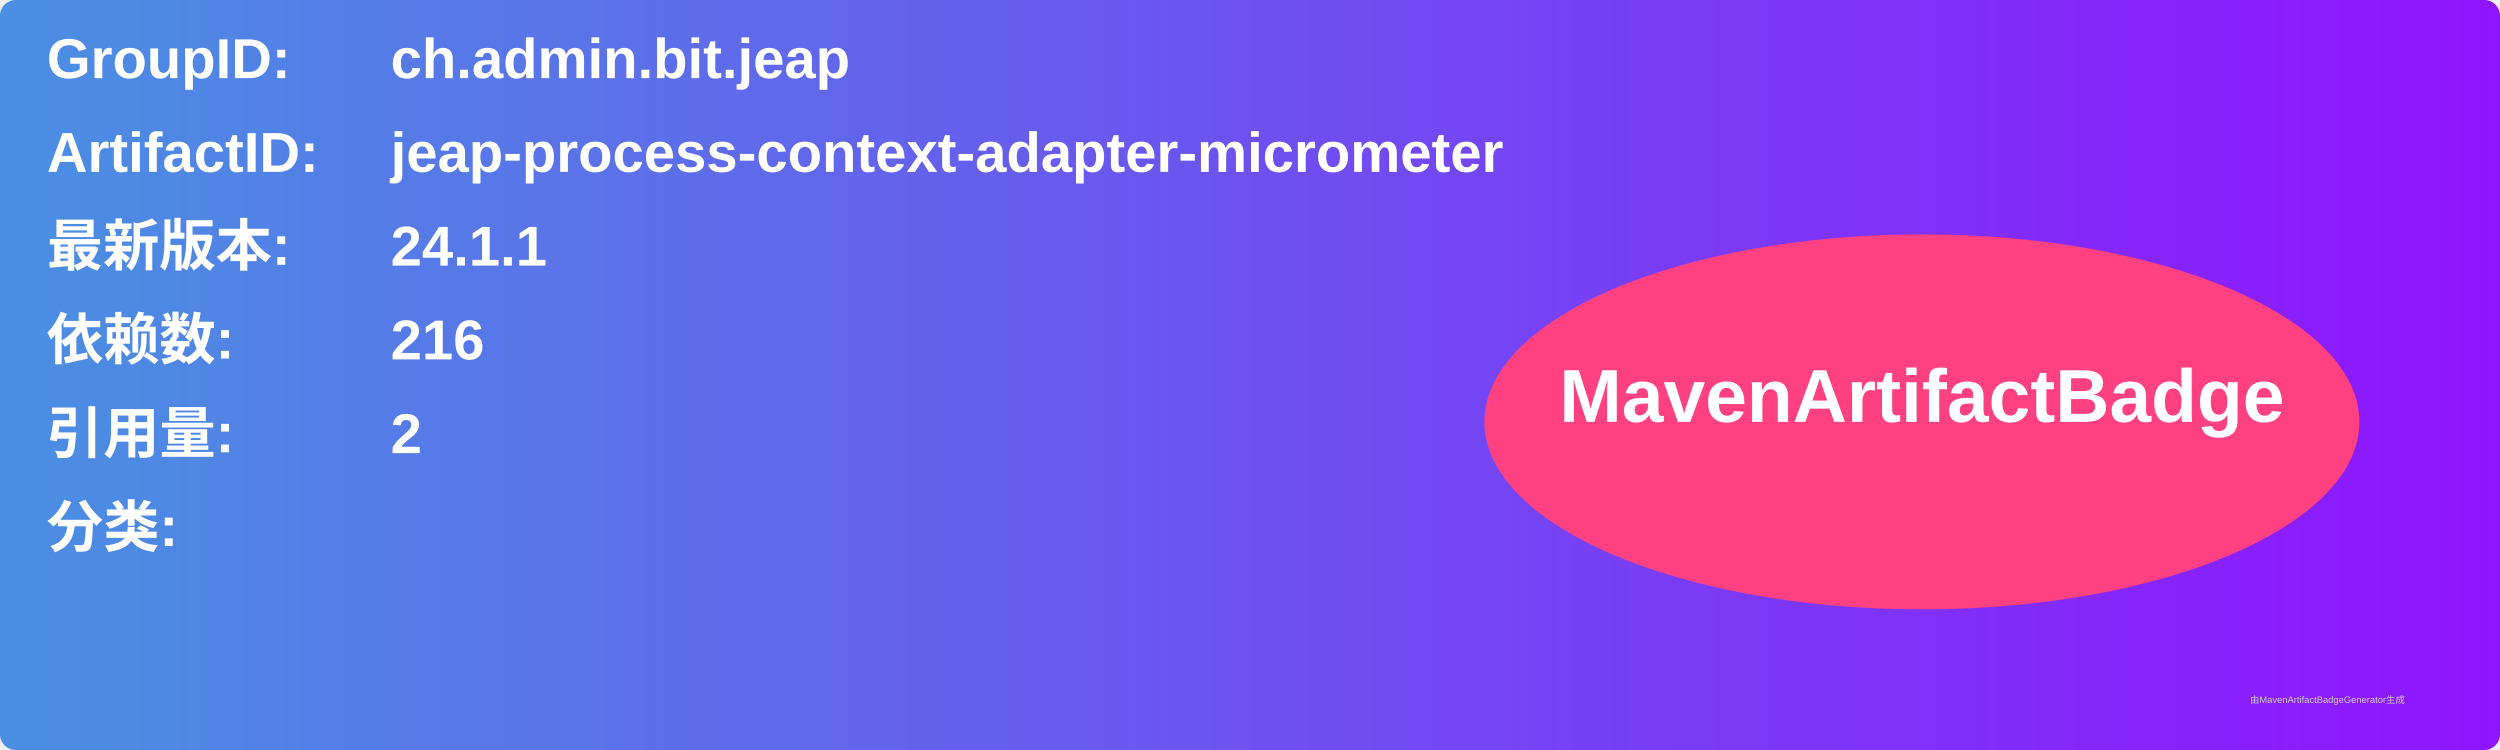
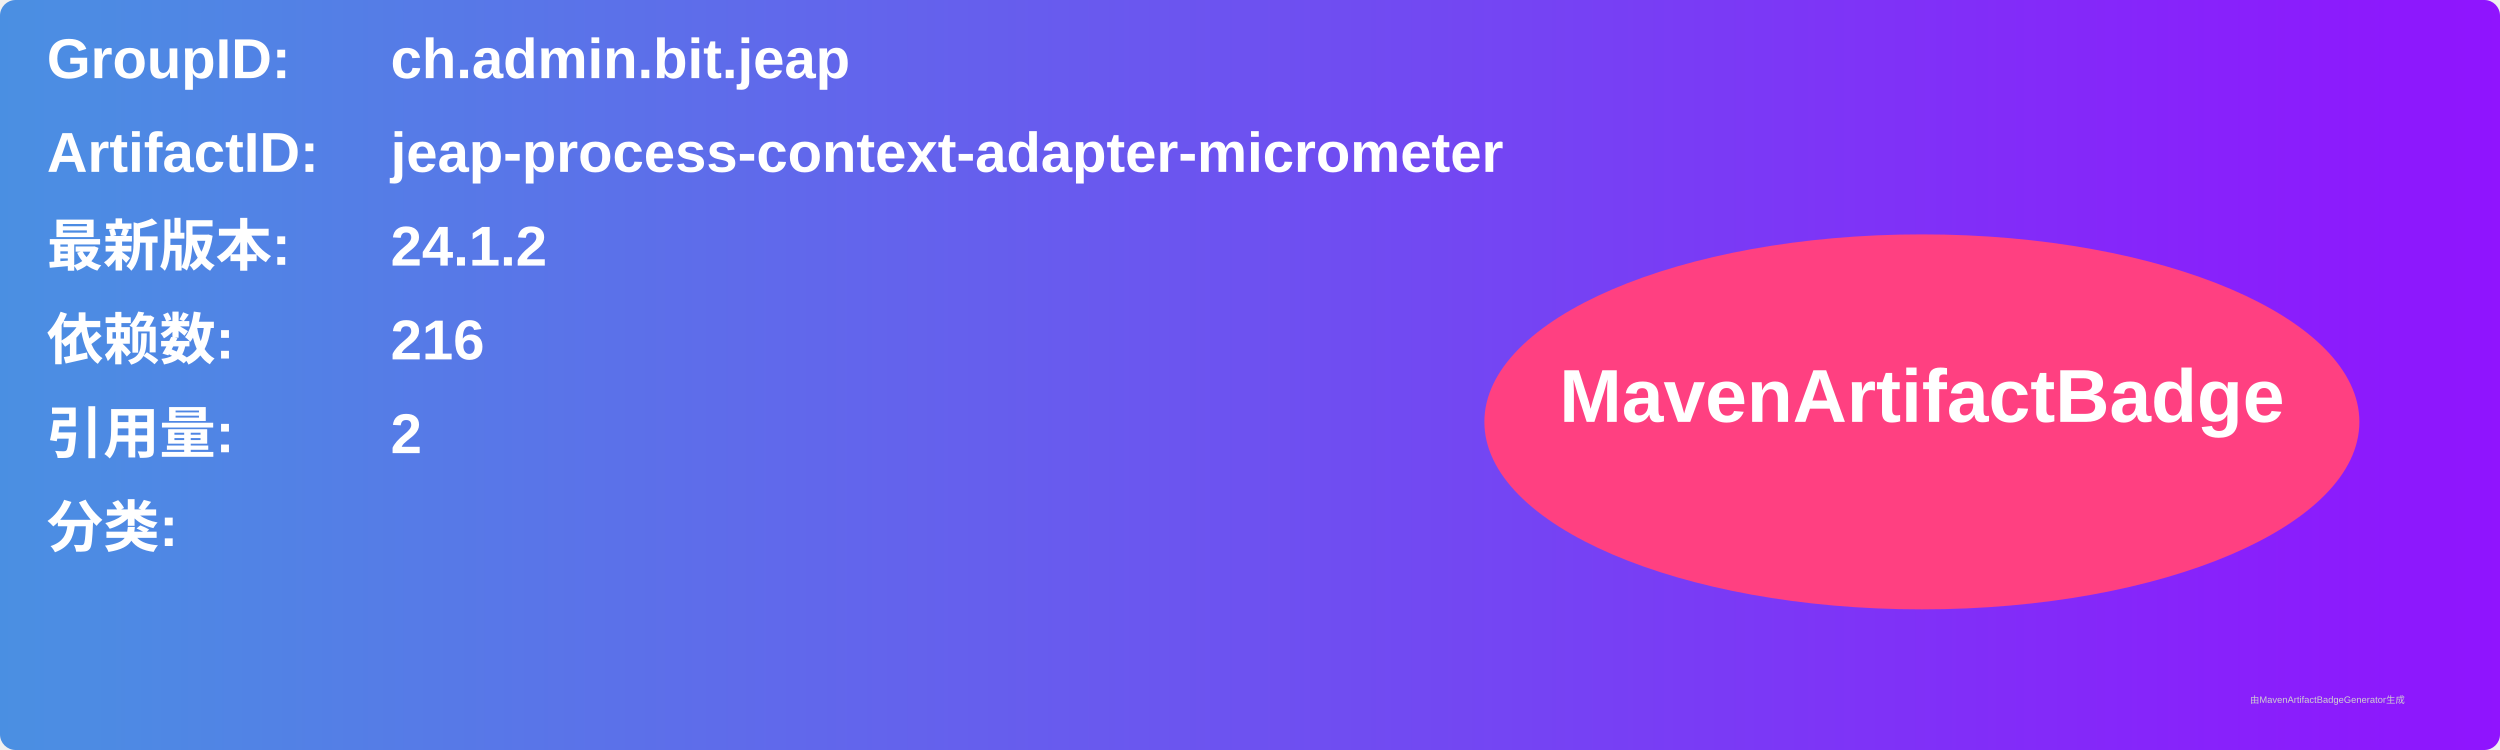
<svg xmlns="http://www.w3.org/2000/svg" width="800" height="240" viewBox="0 0 800 240">
  <linearGradient id="grad" x1="0%" y1="0%" x2="100%" y2="0%">
    <stop offset="0%" stop-color="#4a90e2" />
    <stop offset="100%" stop-color="#9013fe" />
  </linearGradient>
  <rect width="100%" height="100%" rx="5" ry="5" fill="url(#grad)" />
  <g transform="translate(15, 15)">
    <text x="0" y="10" font-family="Arial" font-size="18" fill="white" font-weight="bold" width="260">GroupID:</text>
    <text x="110" y="10" font-family="Arial" font-size="18" fill="white" font-weight="bold" width="460">ch.admin.bit.jeap</text>
    <text x="0" y="40" font-family="Arial" font-size="18" fill="white" font-weight="bold" width="260">ArtifactID:</text>
    <text x="110" y="40" font-family="Arial" font-size="18" fill="white" font-weight="bold" width="460">jeap-process-context-adapter-micrometer</text>
    <text x="0" y="70" font-family="Arial" font-size="18" fill="white" font-weight="bold">最新版本:</text>
    <text x="110" y="70" font-family="Arial" font-size="18" fill="white" font-weight="bold">
-       <tspan font-weight="bold">24.1.1</tspan>
+       <tspan font-weight="bold">24.1.2</tspan>
    </text>
    <text x="0" y="100" font-family="Arial" font-size="18" fill="white" font-weight="bold">依赖数: </text>
    <text x="110" y="100" font-family="Arial" font-size="18" fill="white">
      <tspan font-weight="bold">216</tspan>
    </text>
    <text x="0" y="130" font-family="Arial" font-size="18" fill="white" font-weight="bold">引用量: </text>
    <text x="110" y="130" font-family="Arial" font-size="18" fill="white">
      <tspan font-weight="bold">2</tspan>
    </text>
    <text x="0" y="160" font-family="Arial" font-size="18" fill="white" font-weight="bold">分类:</text>
    <text x="10" y="190" font-family="Arial" font-size="10" fill="white">
      <tspan font-weight="bold" />
    </text>
    <ellipse cx="600" cy="120" rx="140" ry="60" fill="#ff4081" />
    <text x="600" y="120" text-anchor="middle" font-family="Arial" font-size="24" fill="white" font-weight="bold">MavenArtifactBadge</text>
  </g>
  <text x="720" y="225" font-family="Arial" font-size="3" fill="#d0d0d0">由MavenArtifactBadgeGenerator生成</text>
</svg>
